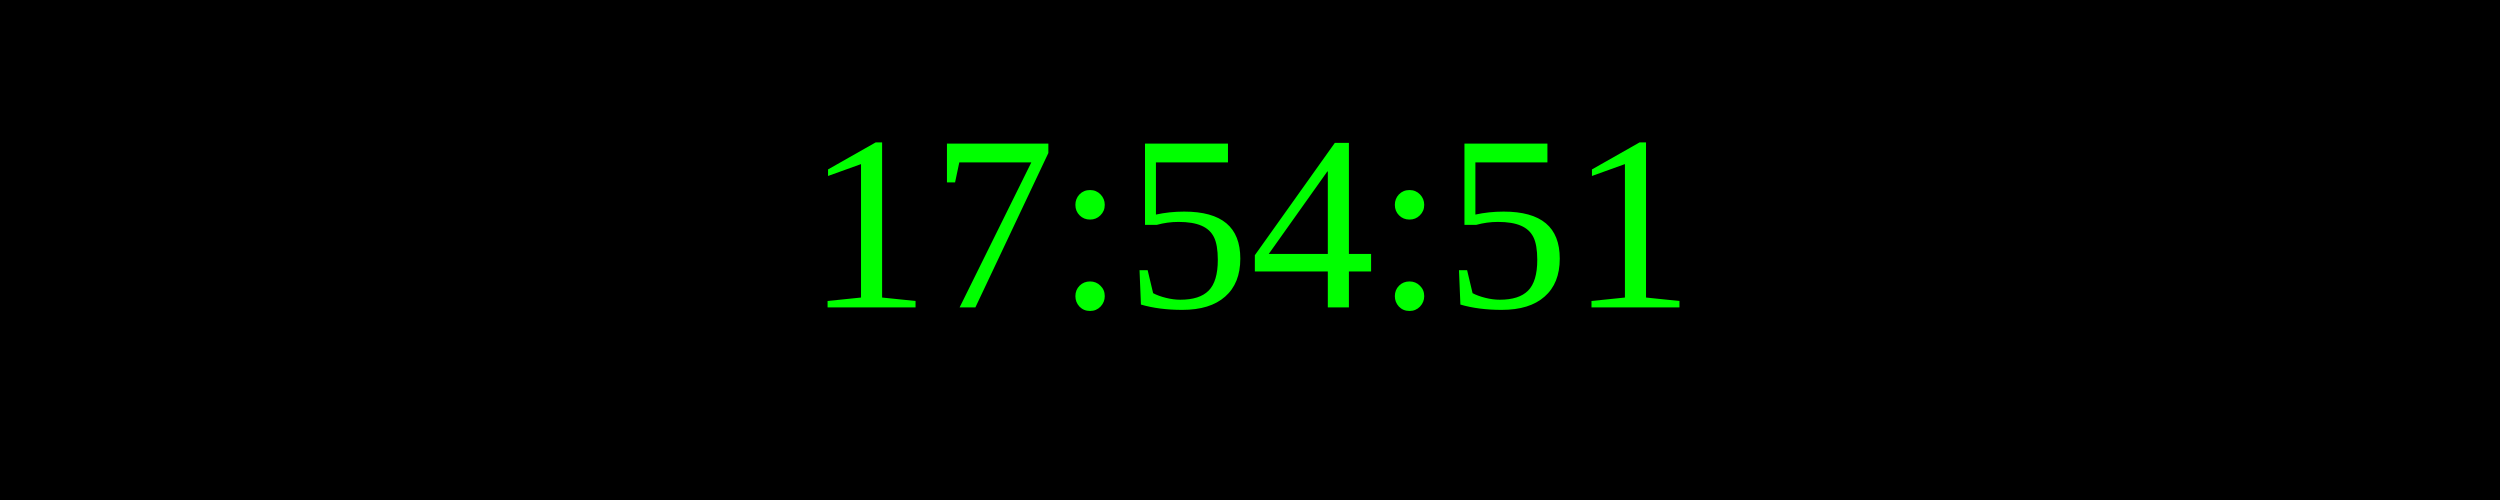
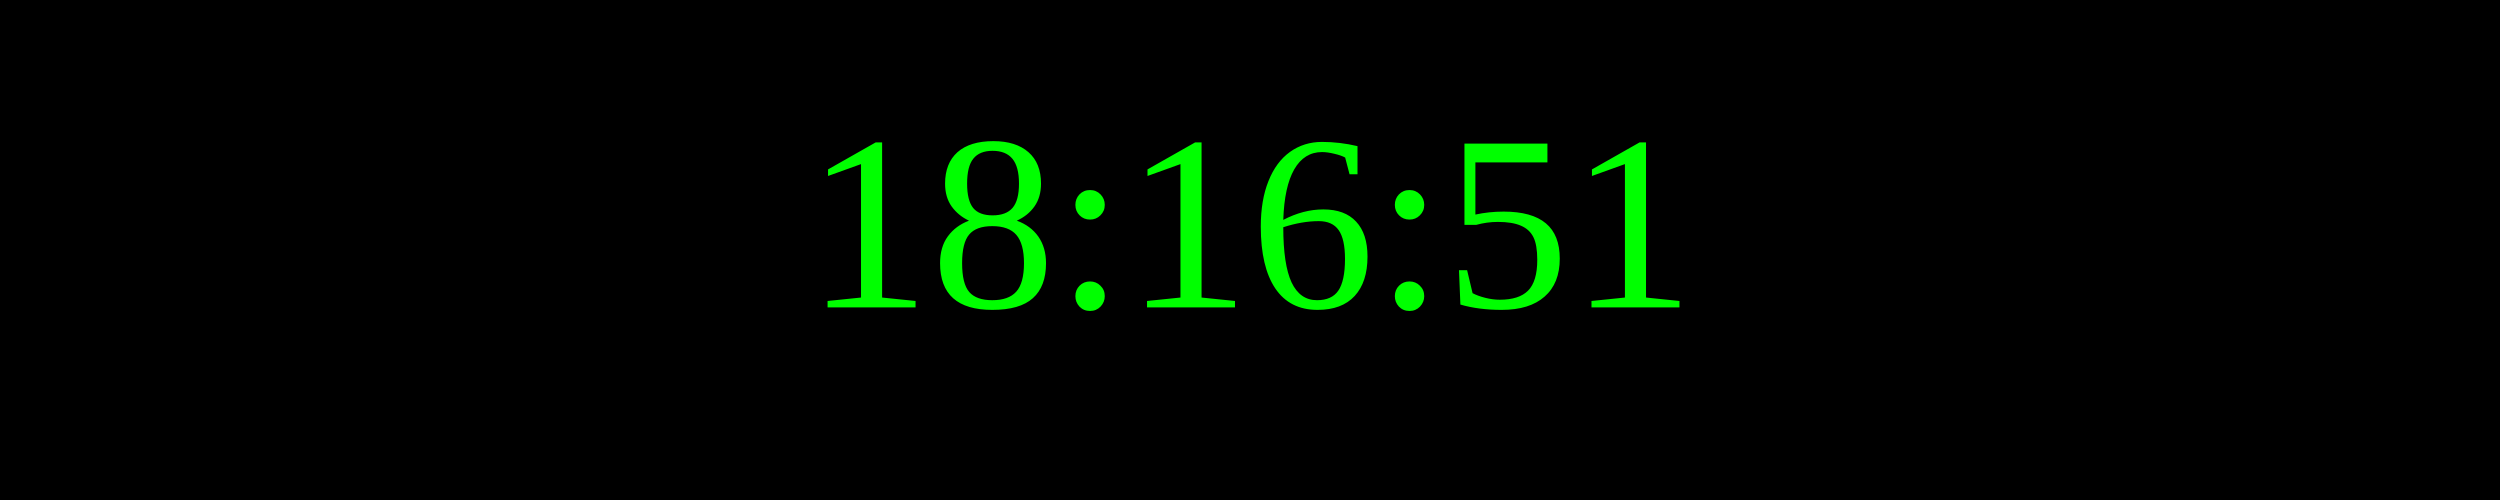
<svg xmlns="http://www.w3.org/2000/svg" width="250" height="50">
  <rect width="100%" height="100%" fill="black" />
  <text x="50%" y="50%" font-size="25" fill="lime" text-anchor="middle" dominant-baseline="middle">
- 17:54:51
+ 18:16:51
</text>
</svg>
